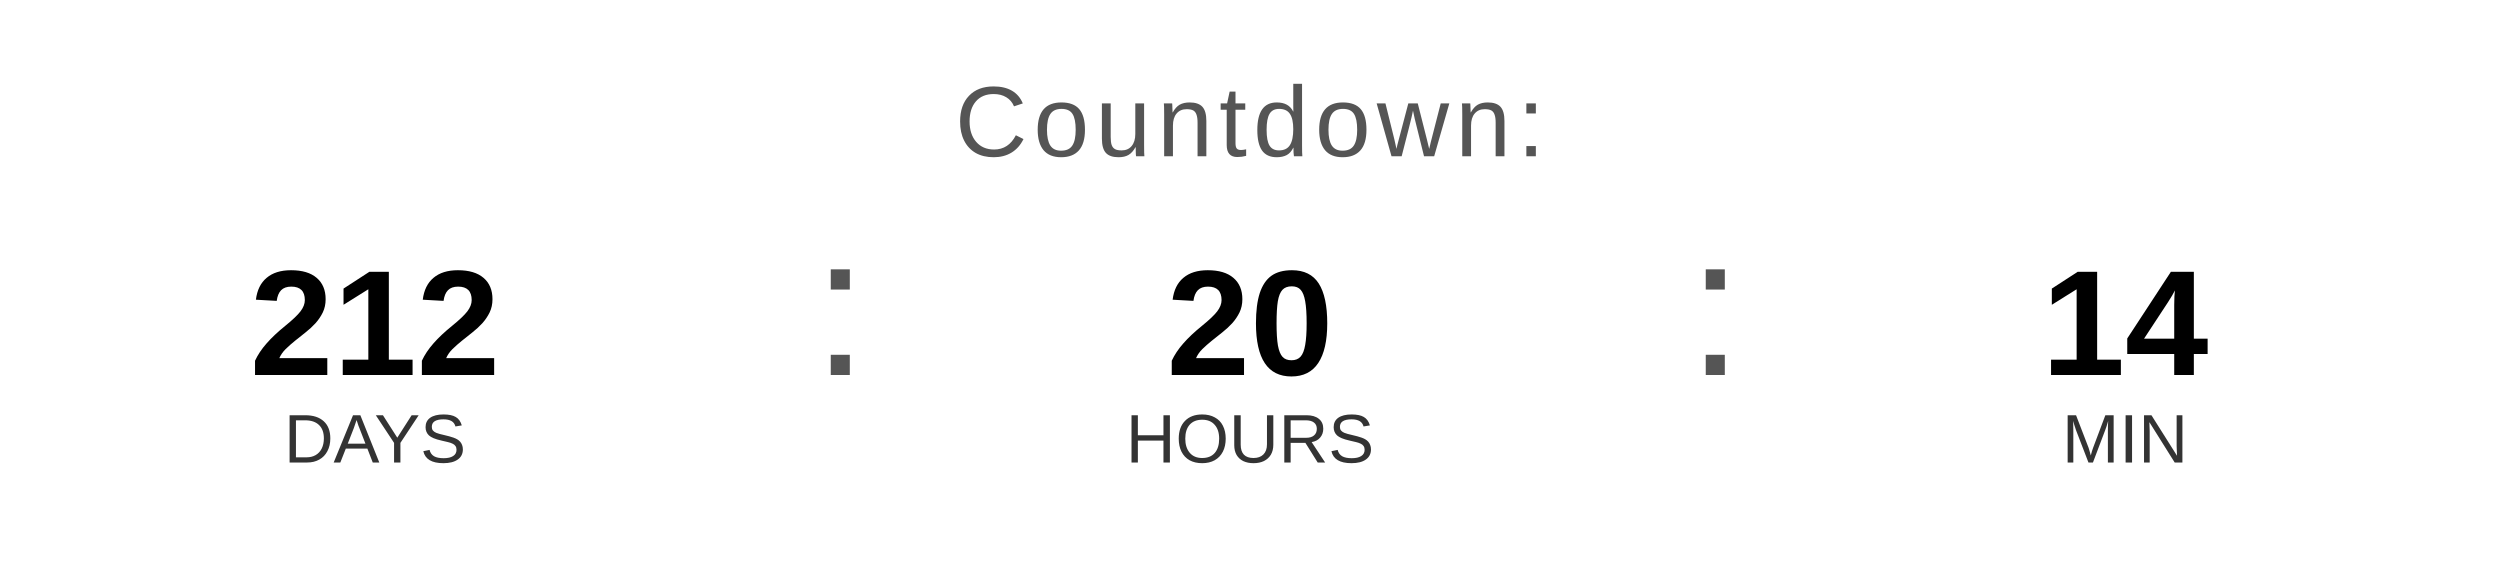
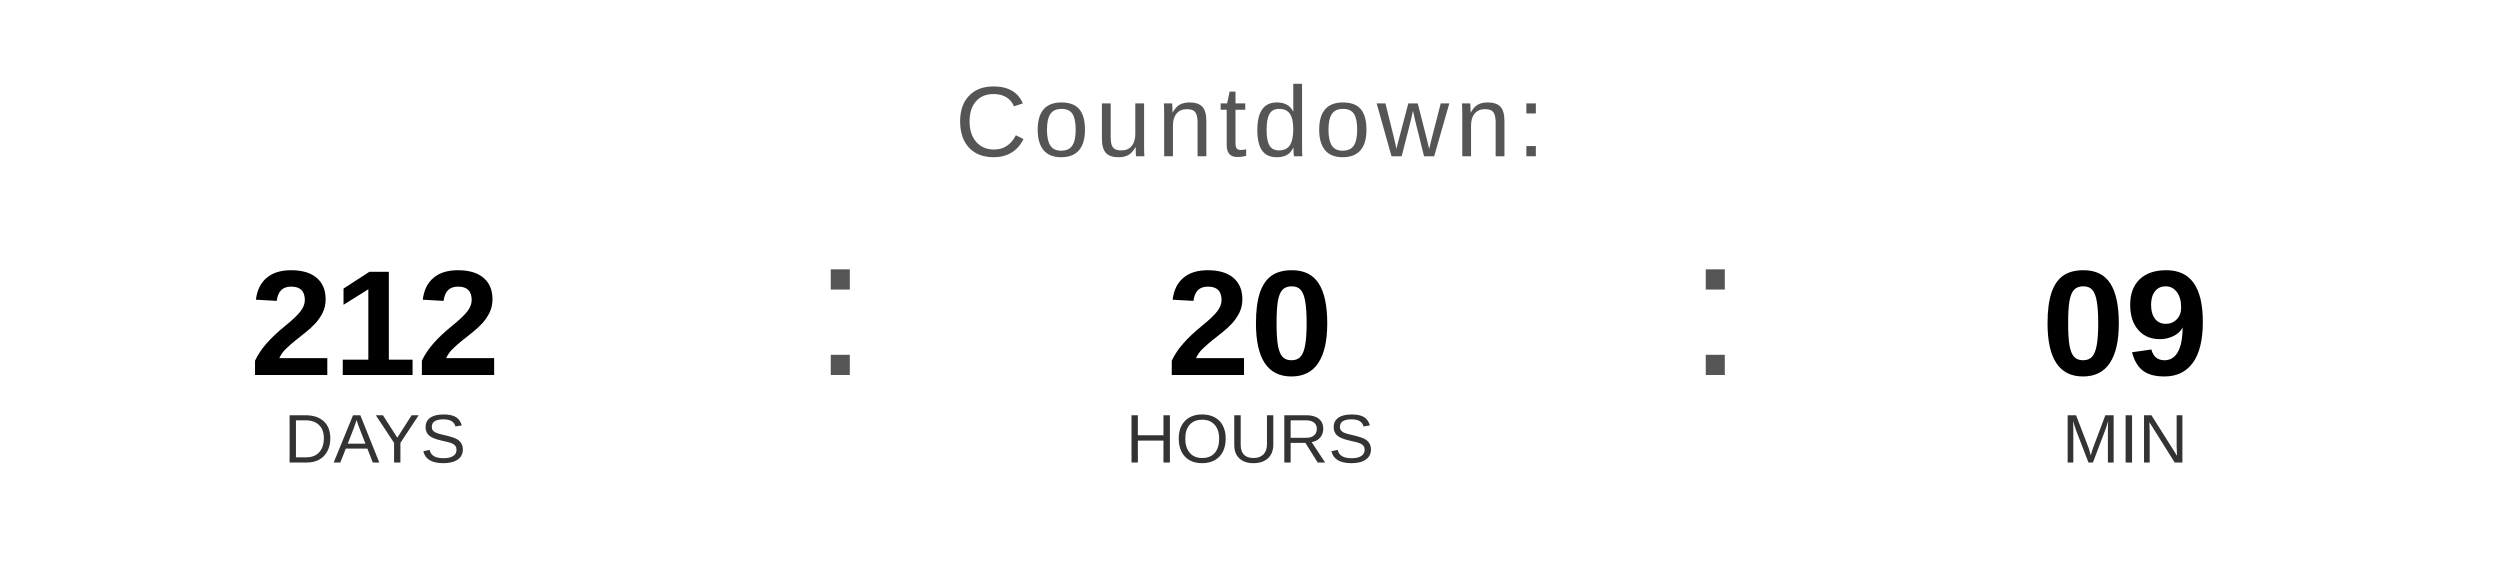
<svg xmlns="http://www.w3.org/2000/svg" width="400" height="90" viewBox="0 0 400 90">
  <text x="200" y="25" font-family="Arial, Helvetica, sans-serif" font-size="16" fill="#555555" text-anchor="middle" letter-spacing="1">
    Countdown:
  </text>
  <text x="60" y="60" font-family="Arial, Helvetica, sans-serif" font-size="24" font-weight="bold" fill="#000000" text-anchor="middle">212</text>
  <text x="60" y="74" font-family="Arial, Helvetica, sans-serif" font-size="11" fill="#333333" text-anchor="middle">DAYS</text>
  <text x="130" y="60" font-family="Arial, sans-serif" font-size="32" fill="#555555">:</text>
  <text x="200" y="60" font-family="Arial, Helvetica, sans-serif" font-size="24" font-weight="bold" fill="#000000" text-anchor="middle">20</text>
  <text x="200" y="74" font-family="Arial, Helvetica, sans-serif" font-size="11" fill="#333333" text-anchor="middle">HOURS</text>
  <text x="270" y="60" font-family="Arial, sans-serif" font-size="32" fill="#555555">:</text>
-   <text x="340" y="60" font-family="Arial, Helvetica, sans-serif" font-size="24" font-weight="bold" fill="#000000" text-anchor="middle">14</text>
+   <text x="340" y="60" font-family="Arial, Helvetica, sans-serif" font-size="24" font-weight="bold" fill="#000000" text-anchor="middle">09</text>
  <text x="340" y="74" font-family="Arial, Helvetica, sans-serif" font-size="11" fill="#333333" text-anchor="middle">MIN</text>
</svg>
